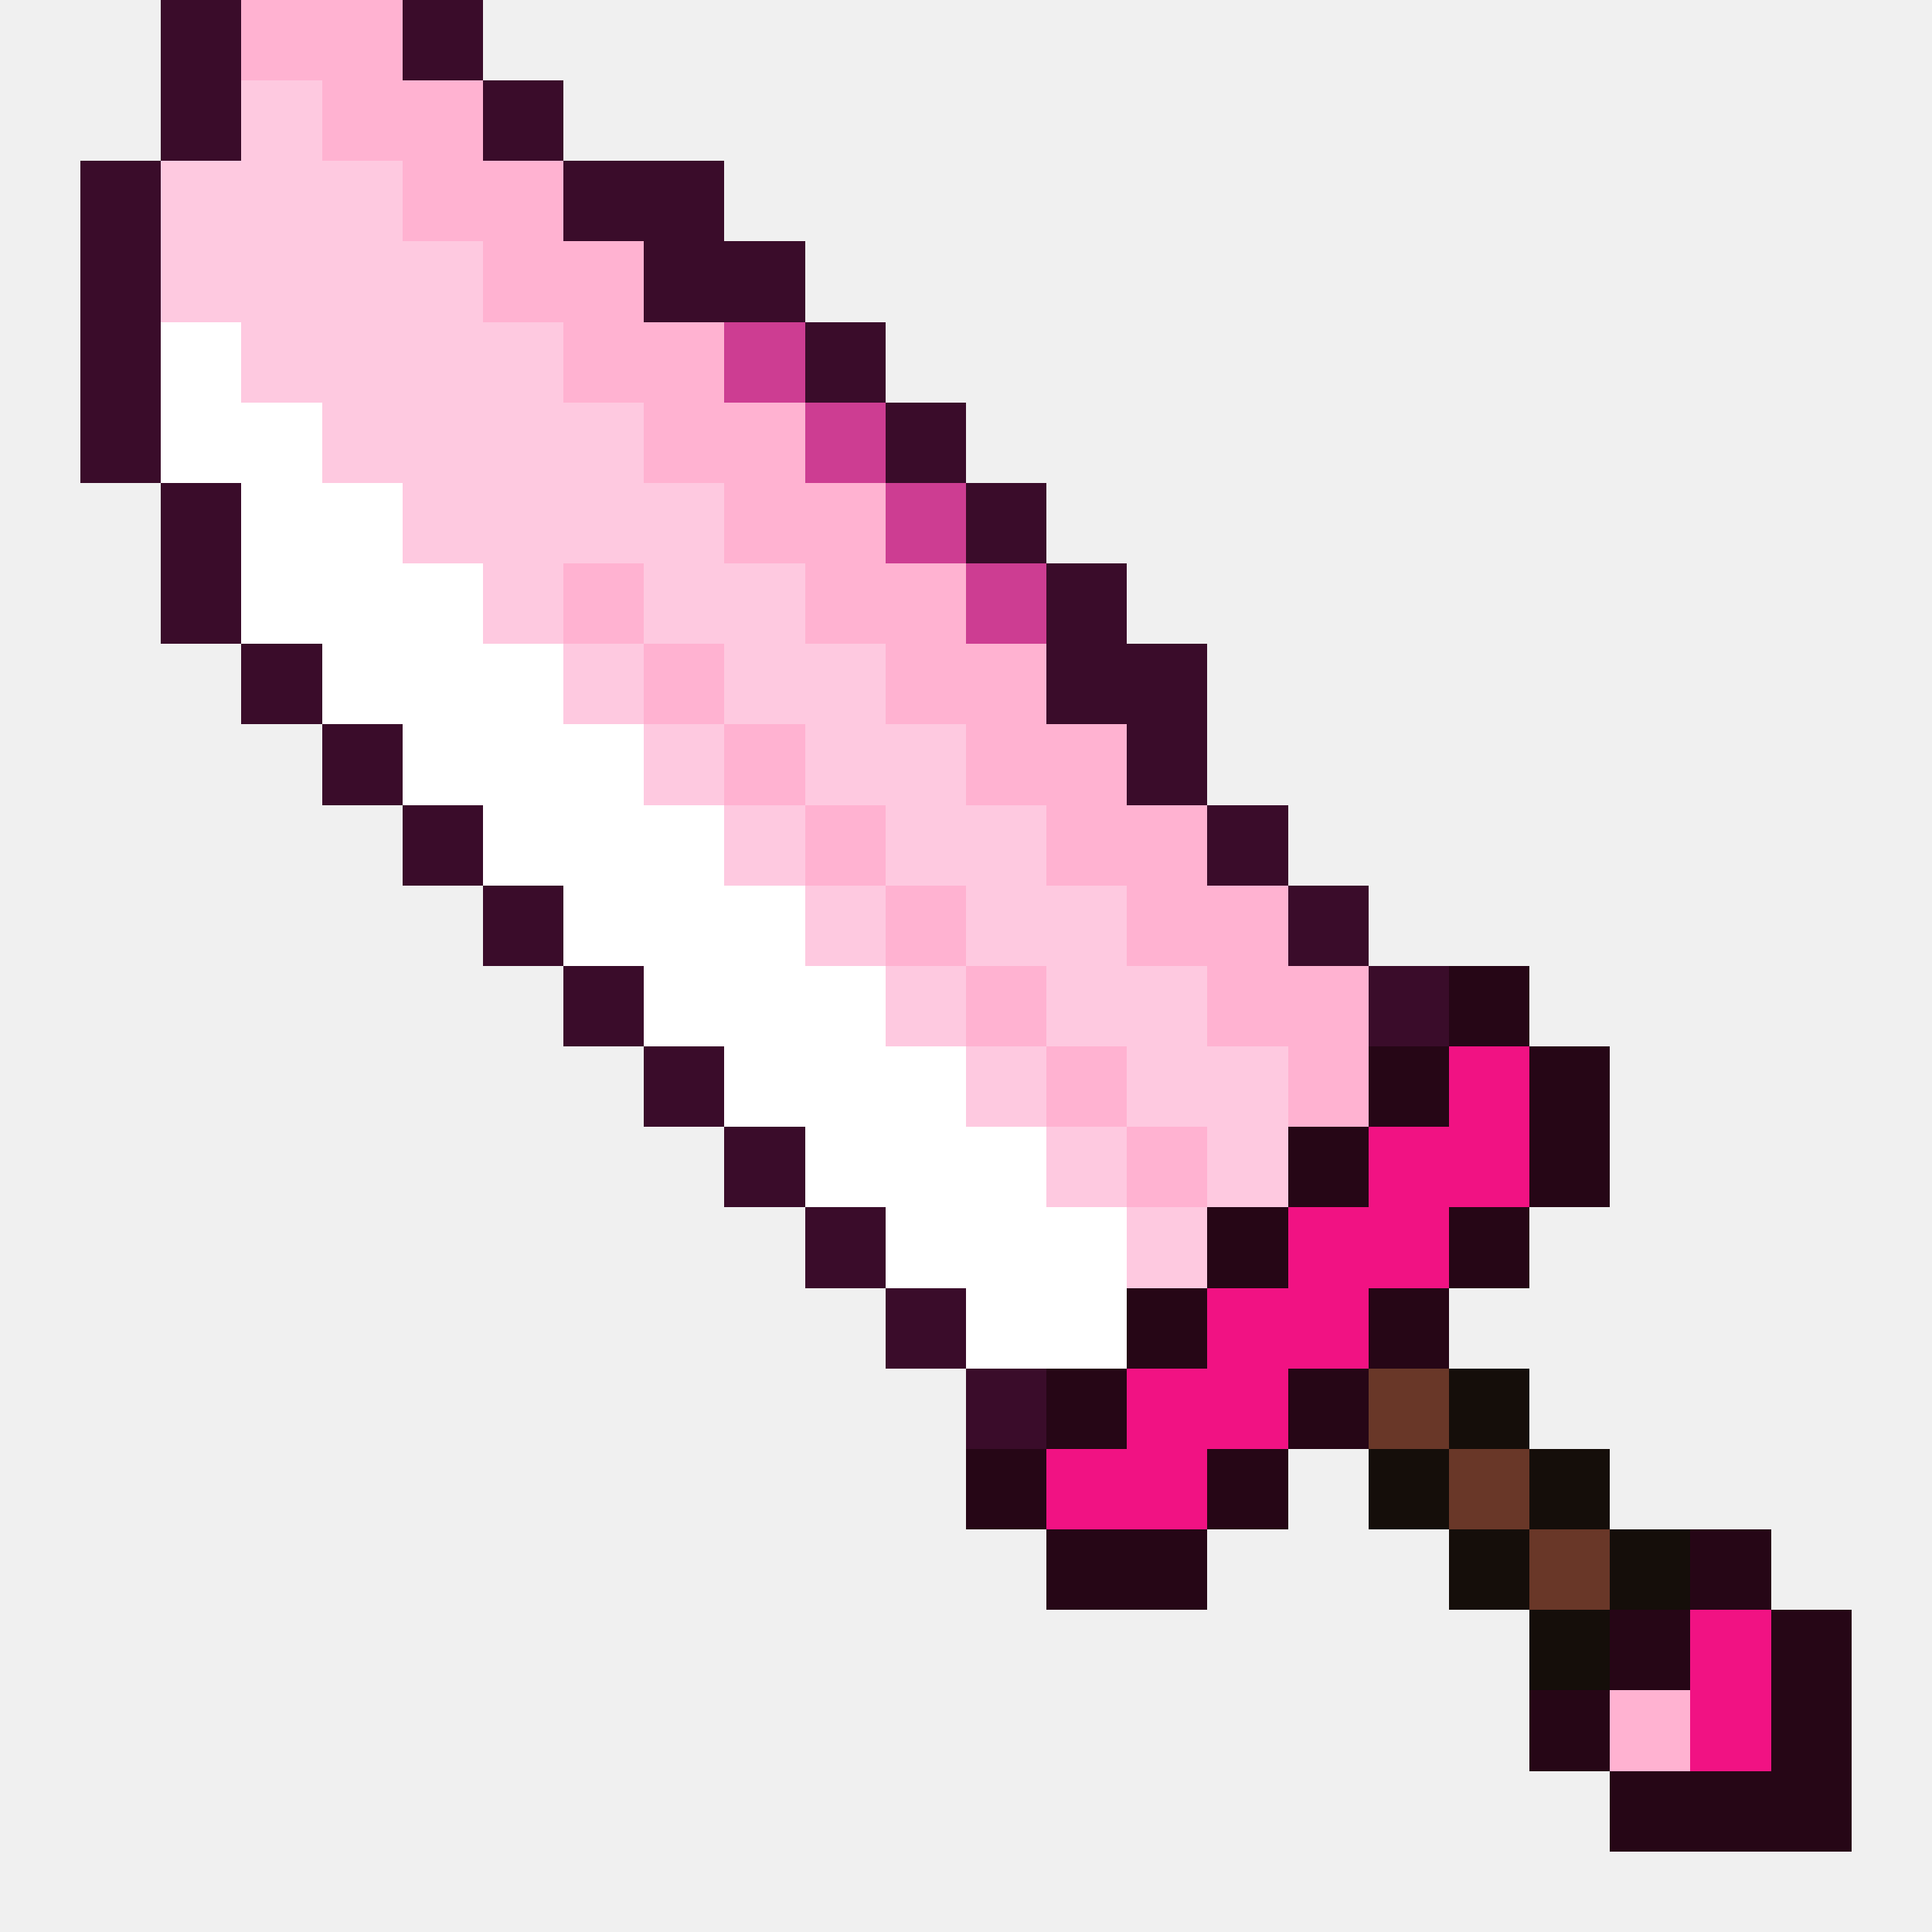
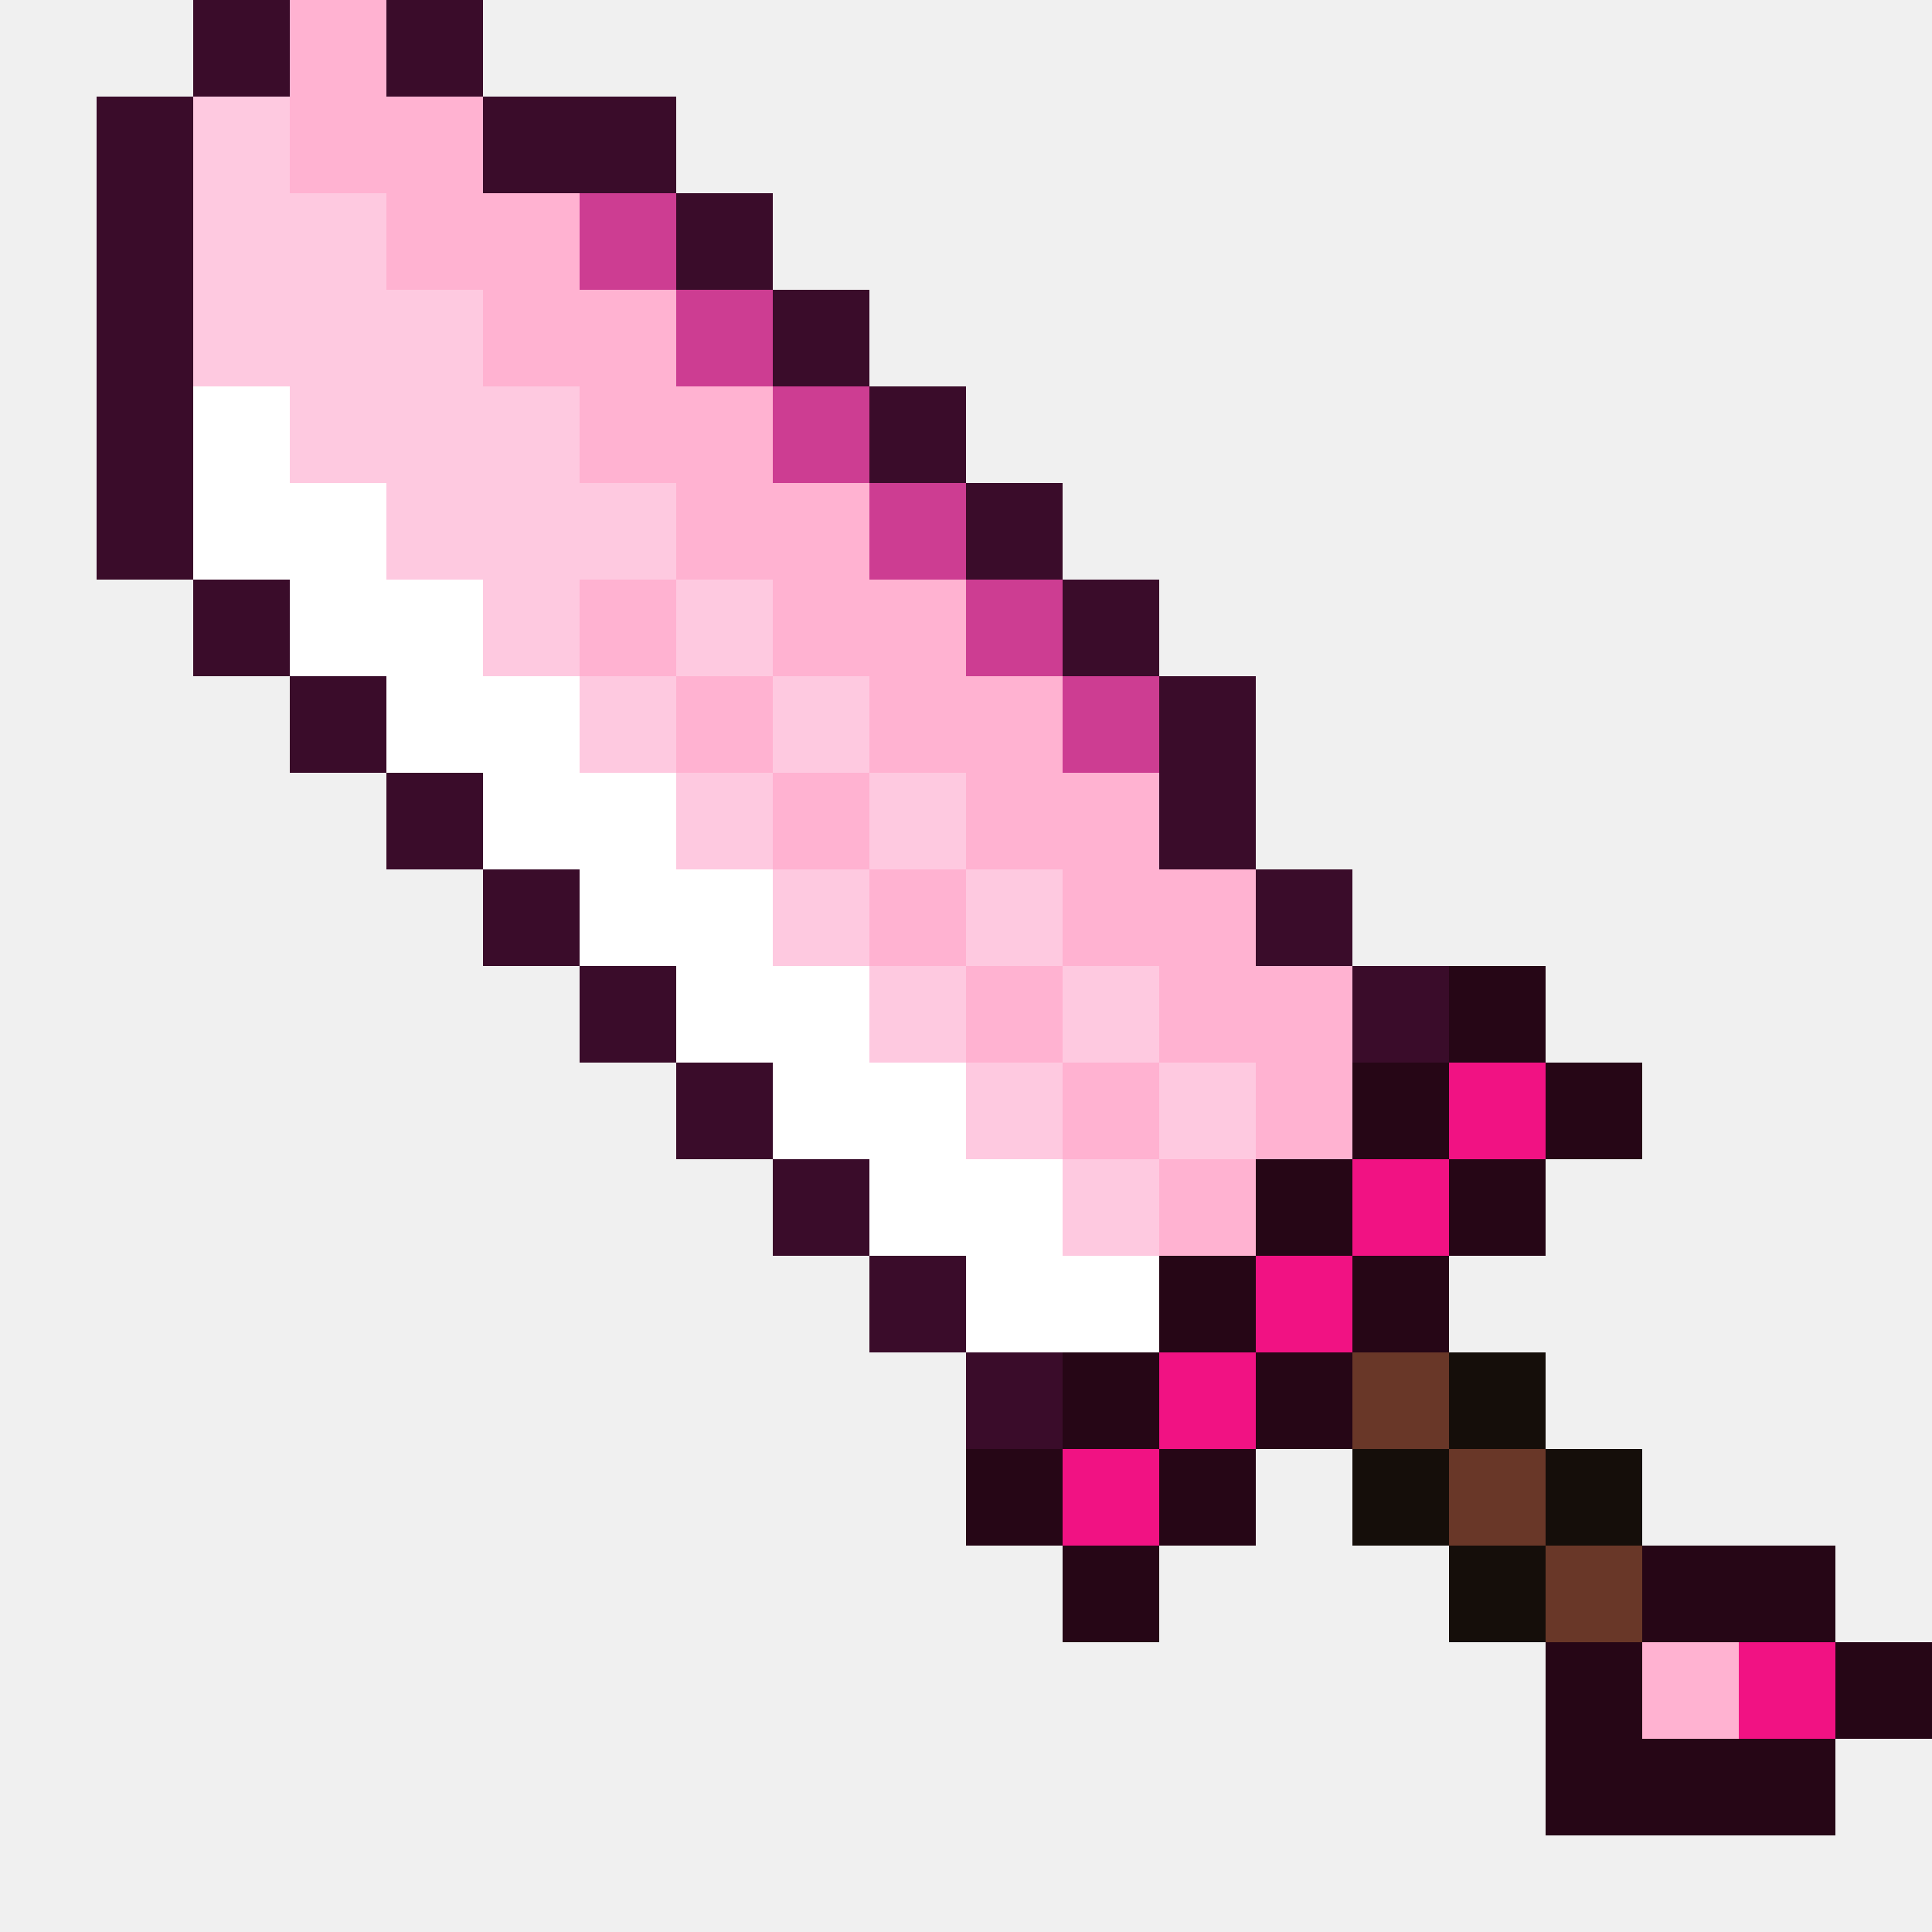
- <svg xmlns="http://www.w3.org/2000/svg" viewBox="0 0 24 24" shape-rendering="crispEdges">
-   <path fill="#3a0c2a" d="M2 0h1v1h-1zM5 0h1v1h-1zM2 1h1v1h-1zM6 1h1v1h-1zM1 2h1v1h-1zM7 2h2v1h-2zM1 3h1v1h-1zM8 3h2v1h-2zM1 4h1v1h-1zM10 4h1v1h-1zM1 5h1v1h-1zM11 5h1v1h-1zM2 6h1v1h-1zM12 6h1v1h-1zM2 7h1v1h-1zM13 7h1v1h-1zM3 8h1v1h-1zM13 8h2v1h-2zM4 9h1v1h-1zM14 9h1v1h-1zM5 10h1v1h-1zM15 10h1v1h-1zM6 11h1v1h-1zM16 11h1v1h-1zM7 12h1v1h-1zM17 12h1v1h-1zM8 13h1v1h-1zM9 14h1v1h-1zM10 15h1v1h-1zM11 16h1v1h-1zM12 17h1v1h-1z" />
-   <path fill="#ffb2d1" d="M3 0h2v1h-2zM4 1h2v1h-2zM5 2h2v1h-2zM6 3h2v1h-2zM7 4h2v1h-2zM8 5h2v1h-2zM9 6h2v1h-2zM7 7h1v1h-1zM10 7h2v1h-2zM8 8h1v1h-1zM11 8h2v1h-2zM9 9h1v1h-1zM12 9h2v1h-2zM10 10h1v1h-1zM13 10h2v1h-2zM11 11h1v1h-1zM14 11h2v1h-2zM12 12h1v1h-1zM15 12h2v1h-2zM13 13h1v1h-1zM16 13h1v1h-1zM14 14h1v1h-1zM20 21h1v1h-1z" />
-   <path fill="#fec9e0" d="M3 1h1v1h-1zM2 2h3v1h-3zM2 3h4v1h-4zM3 4h4v1h-4zM4 5h4v1h-4zM5 6h4v1h-4zM6 7h1v1h-1zM8 7h2v1h-2zM7 8h1v1h-1zM9 8h2v1h-2zM8 9h1v1h-1zM10 9h2v1h-2zM9 10h1v1h-1zM11 10h2v1h-2zM10 11h1v1h-1zM12 11h2v1h-2zM11 12h1v1h-1zM13 12h2v1h-2zM12 13h1v1h-1zM14 13h2v1h-2zM13 14h1v1h-1zM15 14h1v1h-1zM14 15h1v1h-1z" />
-   <path fill="#ffffff" d="M2 4h1v1h-1zM2 5h2v1h-2zM3 6h2v1h-2zM3 7h3v1h-3zM4 8h3v1h-3zM5 9h3v1h-3zM6 10h3v1h-3zM7 11h3v1h-3zM8 12h3v1h-3zM9 13h3v1h-3zM10 14h3v1h-3zM11 15h3v1h-3zM12 16h2v1h-2z" />
-   <path fill="#cd3d92" d="M9 4h1v1h-1zM10 5h1v1h-1zM11 6h1v1h-1zM12 7h1v1h-1z" />
-   <path fill="#260616" d="M18 12h1v1h-1zM17 13h1v1h-1zM19 13h1v1h-1zM16 14h1v1h-1zM19 14h1v1h-1zM15 15h1v1h-1zM18 15h1v1h-1zM14 16h1v1h-1zM17 16h1v1h-1zM13 17h1v1h-1zM16 17h1v1h-1zM12 18h1v1h-1zM15 18h1v1h-1zM13 19h2v1h-2zM21 19h1v1h-1zM20 20h1v1h-1zM22 20h1v1h-1zM19 21h1v1h-1zM22 21h1v1h-1zM20 22h3v1h-3z" />
-   <path fill="#f11283" d="M18 13h1v1h-1zM17 14h2v1h-2zM16 15h2v1h-2zM15 16h2v1h-2zM14 17h2v1h-2zM13 18h2v1h-2zM21 20h1v1h-1zM21 21h1v1h-1z" />
-   <path fill="#693728" d="M17 17h1v1h-1zM18 18h1v1h-1zM19 19h1v1h-1z" />
-   <path fill="#150e0a" d="M18 17h1v1h-1zM17 18h1v1h-1zM19 18h1v1h-1zM18 19h1v1h-1zM20 19h1v1h-1zM19 20h1v1h-1z" />
+ <svg xmlns="http://www.w3.org/2000/svg" viewBox="0 0 20 20" shape-rendering="crispEdges">
+   <path fill="#3a0c2a" d="M2 0h1v1h-1zM4 0h1v1h-1zM1 1h1v1h-1zM5 1h2v1h-2zM1 2h1v1h-1zM7 2h1v1h-1zM1 3h1v1h-1zM8 3h1v1h-1zM1 4h1v1h-1zM9 4h1v1h-1zM1 5h1v1h-1zM10 5h1v1h-1zM2 6h1v1h-1zM11 6h1v1h-1zM3 7h1v1h-1zM12 7h1v1h-1zM4 8h1v1h-1zM12 8h1v1h-1zM5 9h1v1h-1zM13 9h1v1h-1zM6 10h1v1h-1zM14 10h1v1h-1zM7 11h1v1h-1zM8 12h1v1h-1zM9 13h1v1h-1zM10 14h1v1h-1z" />
+   <path fill="#ffb2d1" d="M3 0h1v1h-1zM3 1h2v1h-2zM4 2h2v1h-2zM5 3h2v1h-2zM6 4h2v1h-2zM7 5h2v1h-2zM6 6h1v1h-1zM8 6h2v1h-2zM7 7h1v1h-1zM9 7h2v1h-2zM8 8h1v1h-1zM10 8h2v1h-2zM9 9h1v1h-1zM11 9h2v1h-2zM10 10h1v1h-1zM12 10h2v1h-2zM11 11h1v1h-1zM13 11h1v1h-1zM12 12h1v1h-1zM17 17h1v1h-1z" />
+   <path fill="#fec9e0" d="M2 1h1v1h-1zM2 2h2v1h-2zM2 3h3v1h-3zM3 4h3v1h-3zM4 5h3v1h-3zM5 6h1v1h-1zM7 6h1v1h-1zM6 7h1v1h-1zM8 7h1v1h-1zM7 8h1v1h-1zM9 8h1v1h-1zM8 9h1v1h-1zM10 9h1v1h-1zM9 10h1v1h-1zM11 10h1v1h-1zM10 11h1v1h-1zM12 11h1v1h-1zM11 12h1v1h-1z" />
+   <path fill="#cd3d92" d="M6 2h1v1h-1zM7 3h1v1h-1zM8 4h1v1h-1zM9 5h1v1h-1zM10 6h1v1h-1zM11 7h1v1h-1z" />
+   <path fill="#ffffff" d="M2 4h1v1h-1zM2 5h2v1h-2zM3 6h2v1h-2zM4 7h2v1h-2zM5 8h2v1h-2zM6 9h2v1h-2zM7 10h2v1h-2zM8 11h2v1h-2zM9 12h2v1h-2zM10 13h2v1h-2z" />
+   <path fill="#260616" d="M15 10h1v1h-1zM14 11h1v1h-1zM16 11h1v1h-1zM13 12h1v1h-1zM15 12h1v1h-1zM12 13h1v1h-1zM14 13h1v1h-1zM11 14h1v1h-1zM13 14h1v1h-1zM10 15h1v1h-1zM12 15h1v1h-1zM11 16h1v1h-1zM17 16h2v1h-2zM16 17h1v1h-1zM19 17h1v1h-1zM16 18h3v1h-3z" />
+   <path fill="#f11283" d="M15 11h1v1h-1zM14 12h1v1h-1zM13 13h1v1h-1zM12 14h1v1h-1zM11 15h1v1h-1zM18 17h1v1h-1z" />
+   <path fill="#693728" d="M14 14h1v1h-1zM15 15h1v1h-1zM16 16h1v1h-1z" />
+   <path fill="#150e0a" d="M15 14h1v1h-1zM14 15h1v1h-1zM16 15h1v1h-1zM15 16h1v1h-1z" />
</svg>
